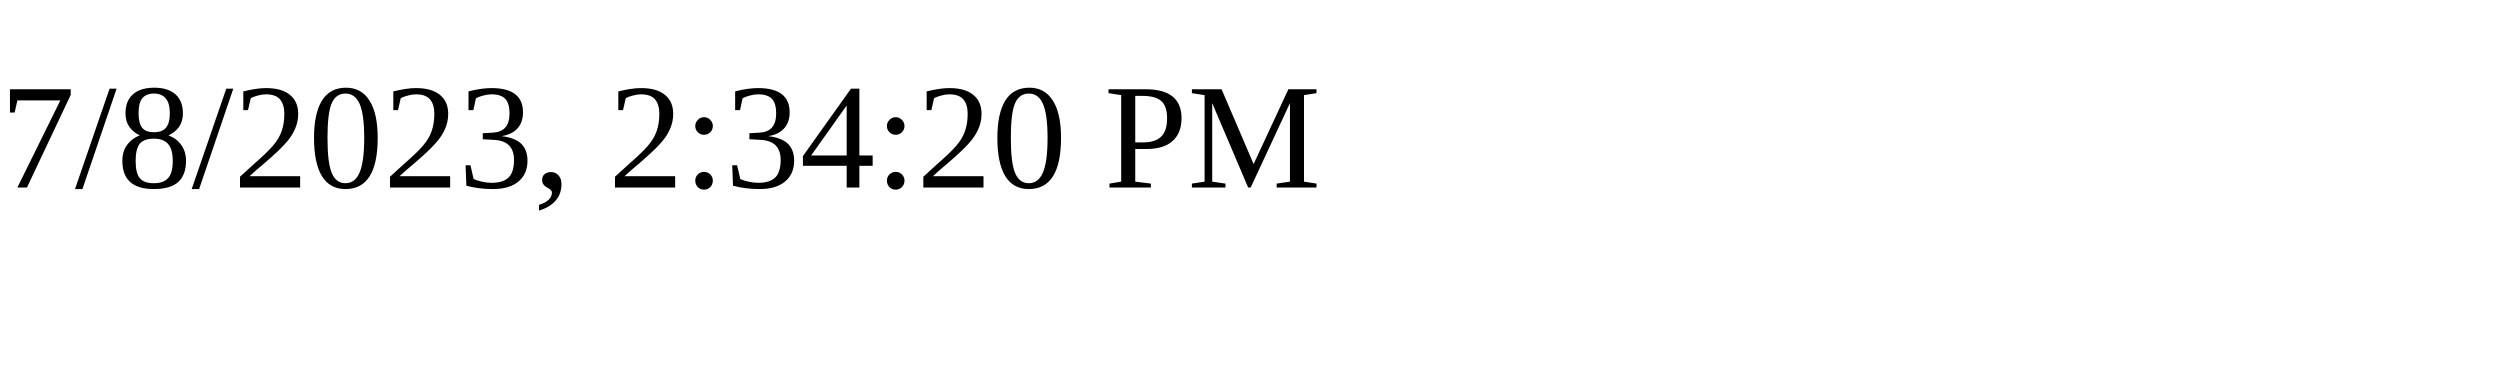
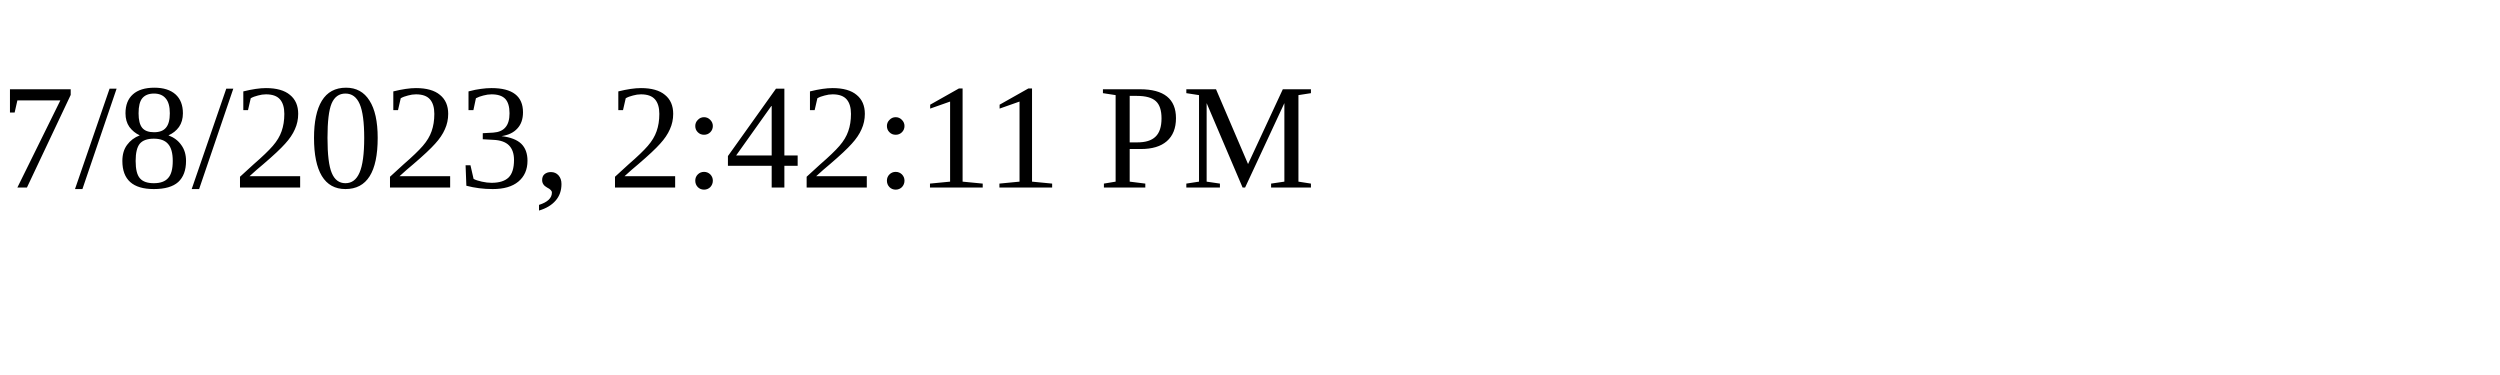
<svg xmlns="http://www.w3.org/2000/svg" height="30" width="200">
-   <text x="0" y="15">7/8/2023, 2:34:20 PM</text>
+   <text x="0" y="15">7/8/2023, 2:42:11 PM</text>
</svg>
